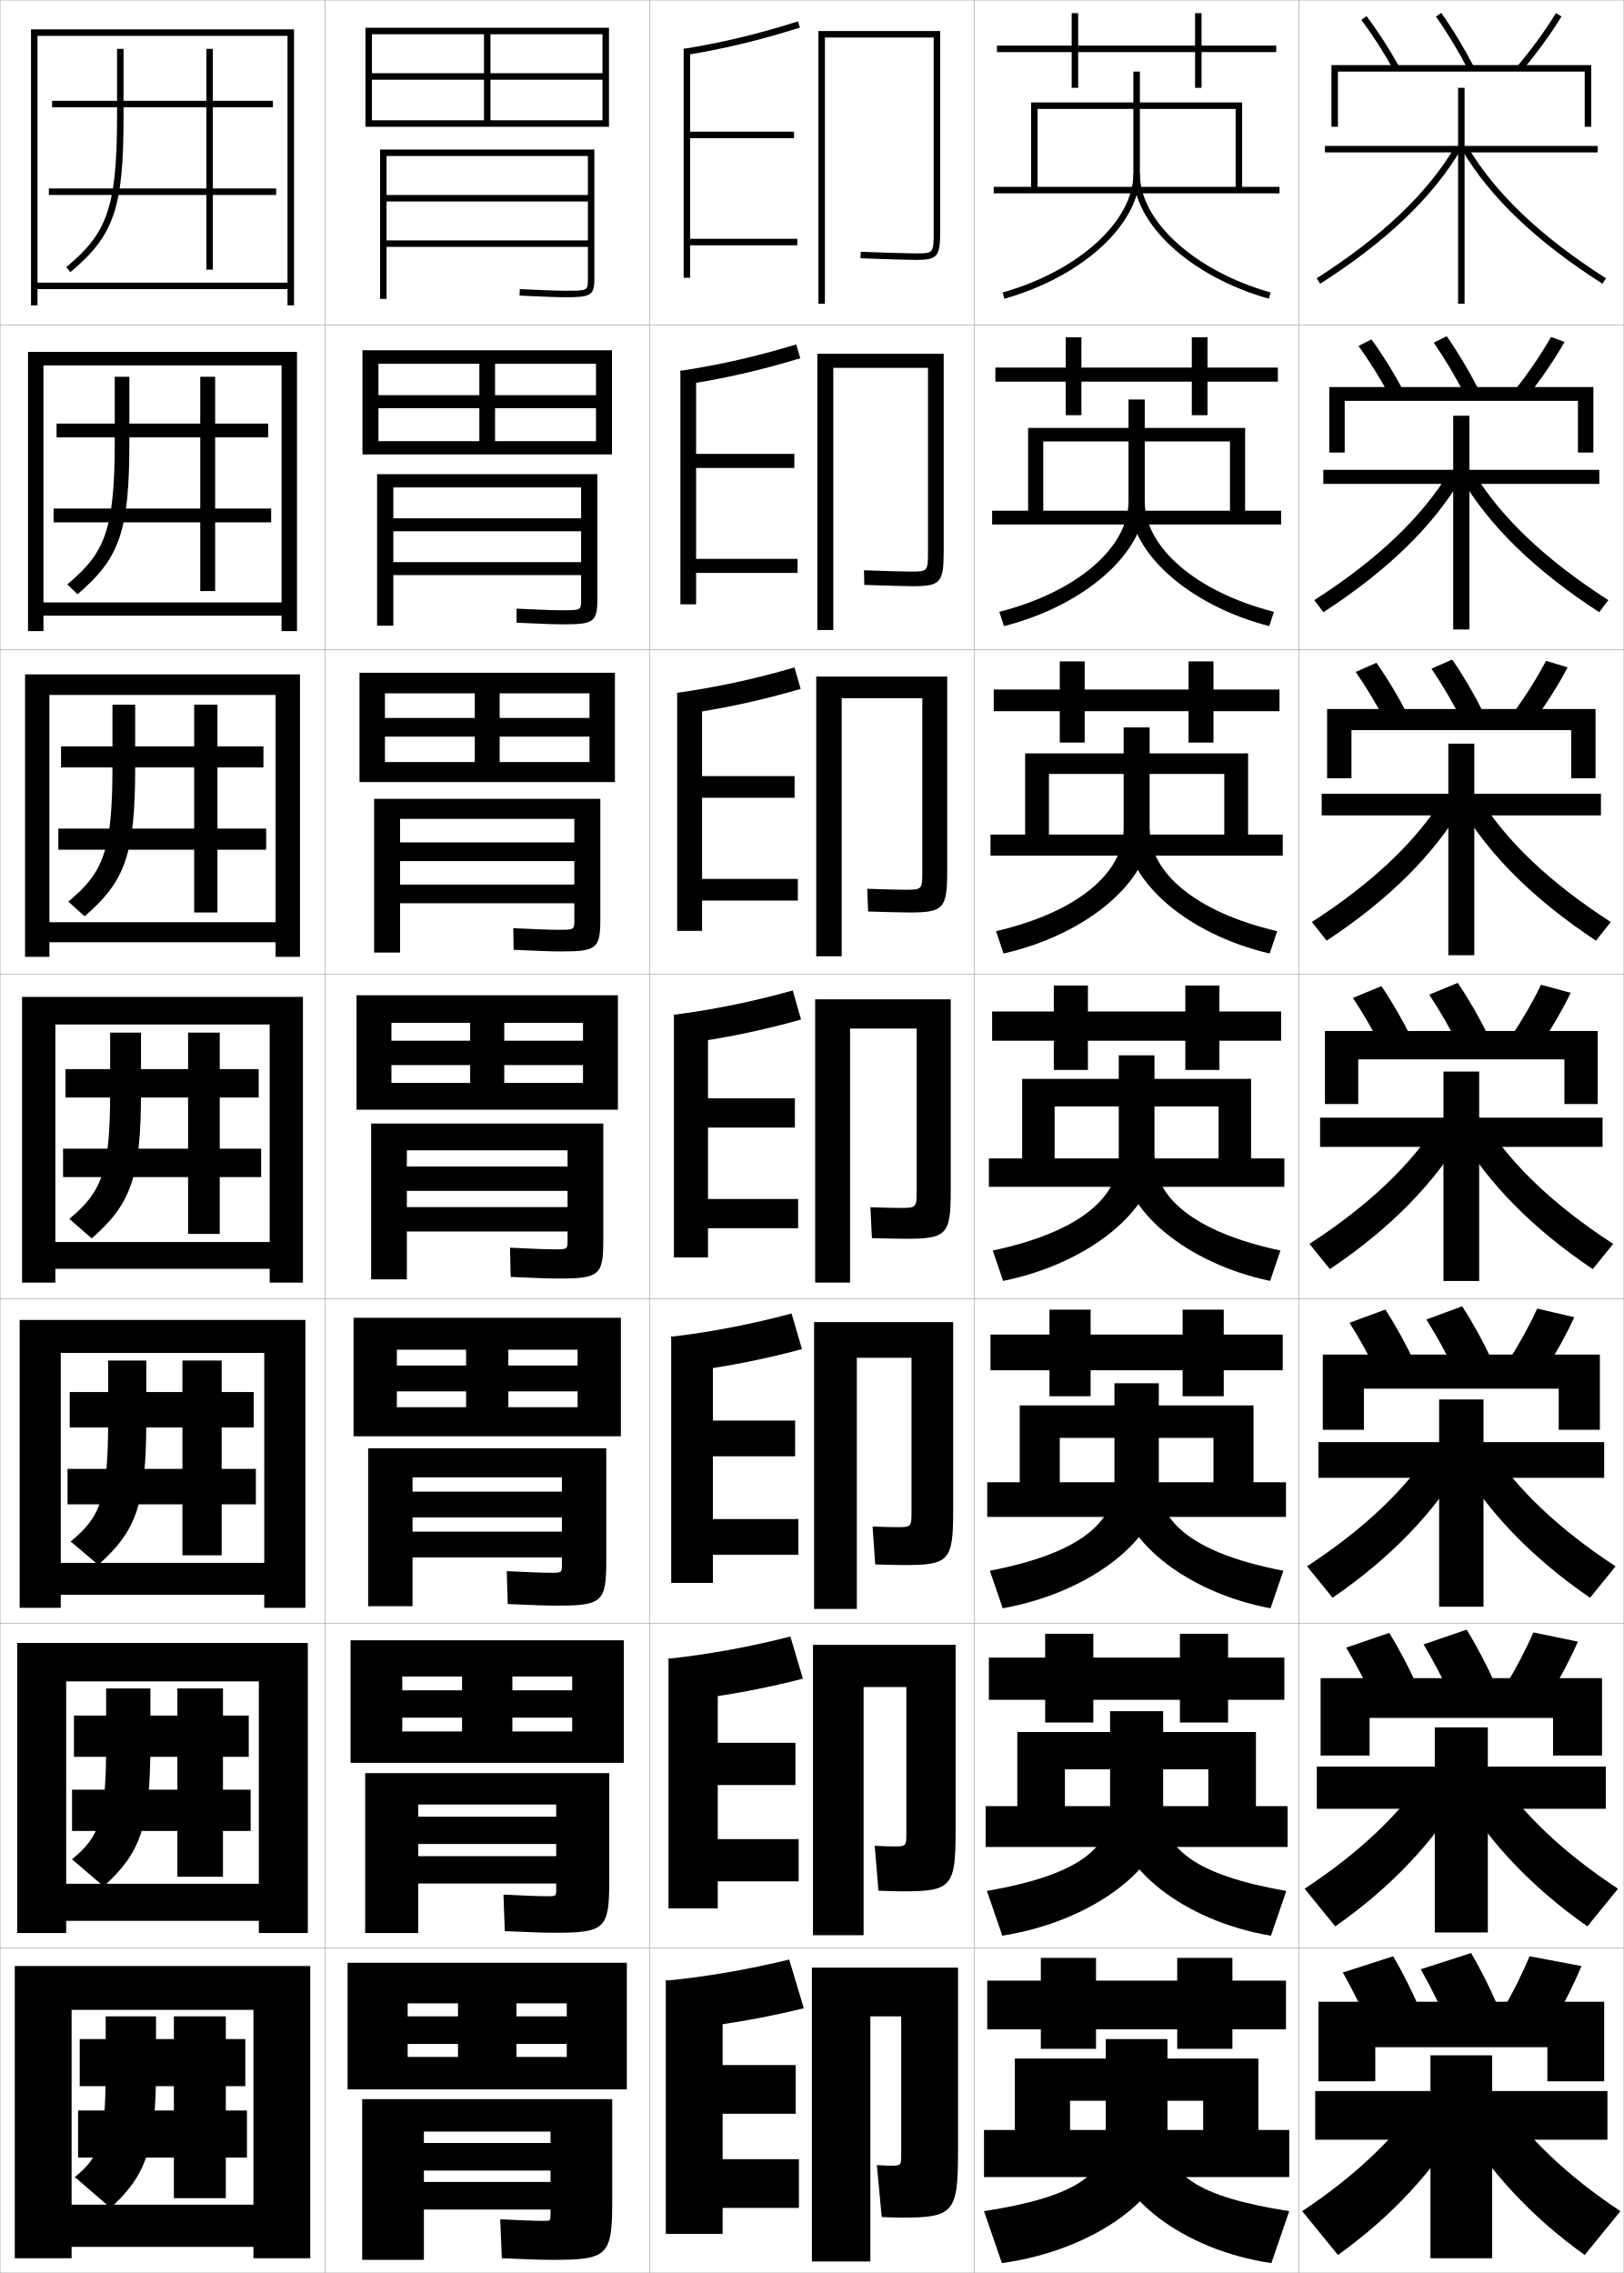
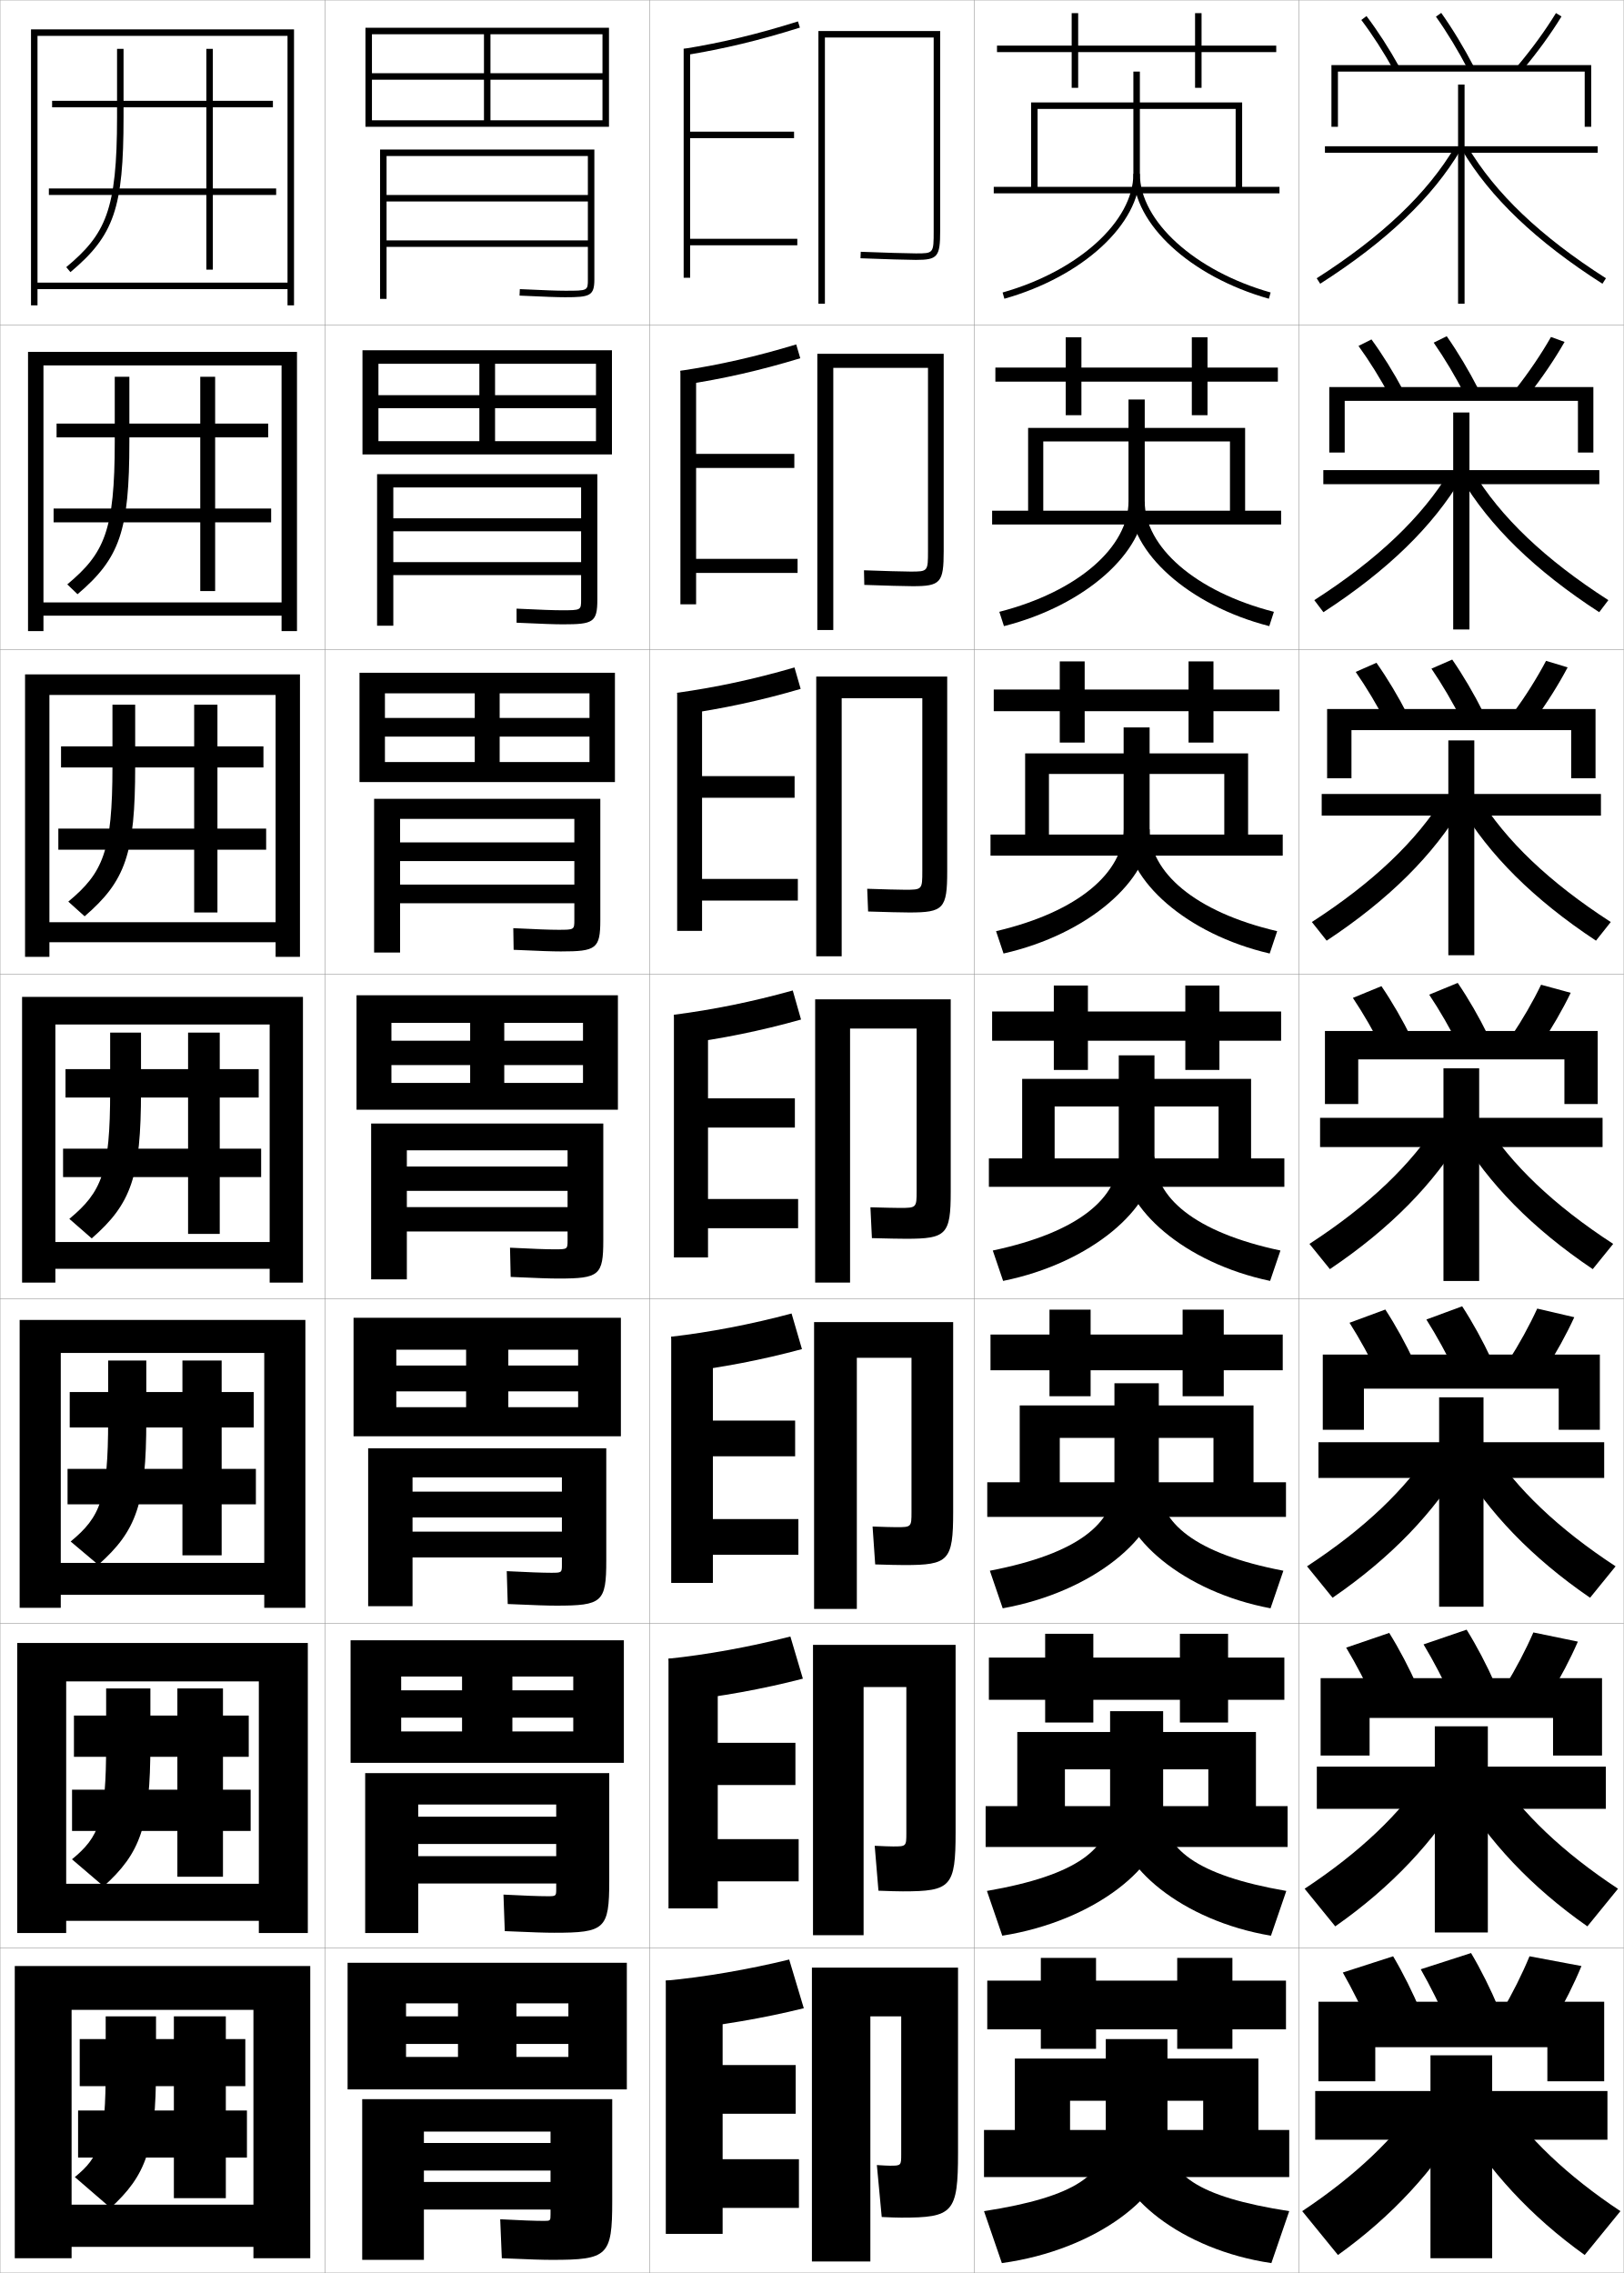
<svg xmlns="http://www.w3.org/2000/svg" width="500.1" height="700.1" viewBox="0 0 500.1 700.1" overflow="visible" enable-background="new 0 0 500.1 700.1" xml:space="preserve">
  <g id="glyphs">
    <g>
      <rect x="0.05" y="0.05" fill="none" stroke="#999999" stroke-width="0.1" width="100" height="100" />
      <rect x="0.05" y="100.05" fill="none" stroke="#999999" stroke-width="0.1" width="100" height="100" />
      <rect x="0.05" y="200.05" fill="none" stroke="#999999" stroke-width="0.1" width="100" height="100" />
      <rect x="0.05" y="300.05" fill="none" stroke="#999999" stroke-width="0.1" width="100" height="100" />
      <rect x="0.05" y="400.05" fill="none" stroke="#999999" stroke-width="0.1" width="100" height="100" />
      <rect x="0.05" y="500.05" fill="none" stroke="#999999" stroke-width="0.1" width="100" height="100" />
      <rect x="0.05" y="600.05" fill="none" stroke="#999999" stroke-width="0.1" width="100" height="100" />
      <rect x="100.05" y="0.05" fill="none" stroke="#999999" stroke-width="0.1" width="100" height="100" />
      <rect x="100.05" y="100.05" fill="none" stroke="#999999" stroke-width="0.1" width="100" height="100" />
      <rect x="100.05" y="200.05" fill="none" stroke="#999999" stroke-width="0.1" width="100" height="100" />
      <rect x="100.05" y="300.05" fill="none" stroke="#999999" stroke-width="0.1" width="100" height="100" />
      <rect x="100.05" y="400.05" fill="none" stroke="#999999" stroke-width="0.1" width="100" height="100" />
      <rect x="100.05" y="500.05" fill="none" stroke="#999999" stroke-width="0.1" width="100" height="100" />
      <rect x="100.05" y="600.05" fill="none" stroke="#999999" stroke-width="0.1" width="100" height="100" />
      <rect x="200.05" y="0.05" fill="none" stroke="#999999" stroke-width="0.1" width="100" height="100" />
      <rect x="200.05" y="100.05" fill="none" stroke="#999999" stroke-width="0.1" width="100" height="100" />
      <rect x="200.05" y="200.05" fill="none" stroke="#999999" stroke-width="0.1" width="100" height="100" />
      <rect x="200.05" y="300.05" fill="none" stroke="#999999" stroke-width="0.1" width="100" height="100" />
      <rect x="200.05" y="400.05" fill="none" stroke="#999999" stroke-width="0.1" width="100" height="100" />
      <rect x="200.05" y="500.05" fill="none" stroke="#999999" stroke-width="0.1" width="100" height="100" />
      <rect x="200.05" y="600.05" fill="none" stroke="#999999" stroke-width="0.1" width="100" height="100" />
      <rect x="300.05" y="0.05" fill="none" stroke="#999999" stroke-width="0.1" width="100" height="100" />
      <rect x="300.05" y="100.05" fill="none" stroke="#999999" stroke-width="0.1" width="100" height="100" />
      <rect x="300.05" y="200.05" fill="none" stroke="#999999" stroke-width="0.1" width="100" height="100" />
      <rect x="300.05" y="300.05" fill="none" stroke="#999999" stroke-width="0.1" width="100" height="100" />
      <rect x="300.05" y="400.05" fill="none" stroke="#999999" stroke-width="0.1" width="100" height="100" />
      <rect x="300.05" y="500.05" fill="none" stroke="#999999" stroke-width="0.1" width="100" height="100" />
      <rect x="300.05" y="600.05" fill="none" stroke="#999999" stroke-width="0.1" width="100" height="100" />
      <rect x="400.05" y="0.05" fill="none" stroke="#999999" stroke-width="0.1" width="100" height="100" />
      <rect x="400.05" y="100.05" fill="none" stroke="#999999" stroke-width="0.1" width="100" height="100" />
      <rect x="400.05" y="200.05" fill="none" stroke="#999999" stroke-width="0.1" width="100" height="100" />
      <rect x="400.05" y="300.05" fill="none" stroke="#999999" stroke-width="0.1" width="100" height="100" />
      <rect x="400.05" y="400.05" fill="none" stroke="#999999" stroke-width="0.1" width="100" height="100" />
      <rect x="400.05" y="500.05" fill="none" stroke="#999999" stroke-width="0.1" width="100" height="100" />
      <rect x="400.05" y="600.05" fill="none" stroke="#999999" stroke-width="0.1" width="100" height="100" />
    </g>
    <g>
      <polygon points="393.05,14.05 370.05,14.05 370.05,4.05 368.05,4.05       368.05,14.05 332.05,14.05 332.05,4.05 330.05,4.05 330.05,14.05       307.05,14.05 307.05,16.05 330.05,16.05 330.05,27.05 332.05,27.05       332.05,16.05 368.05,16.05 368.05,27.05 370.05,27.05 370.05,16.05       393.05,16.05 " />
      <polygon points="306.55,113.216 306.55,117.549 328.216,117.549 328.216,127.883       333.05,127.883 333.05,117.549 367.05,117.549 367.05,127.883 371.883,127.883       371.883,117.549 393.55,117.549 393.55,113.216 371.883,113.216 371.883,103.883       367.05,103.883 367.05,113.216 333.05,113.216 333.05,103.883 328.216,103.883       328.216,113.216 " />
      <polygon points="306.05,212.383 306.05,219.05 326.383,219.05 326.383,228.716       334.05,228.716 334.05,219.05 366.05,219.05 366.05,228.716 373.717,228.716       373.717,219.05 394.05,219.05 394.05,212.383 373.717,212.383 373.717,203.716       366.05,203.716 366.05,212.383 334.05,212.383 334.05,203.716 326.383,203.716       326.383,212.383 " />
      <polygon points="305.55,311.55 305.55,320.55 324.55,320.55 324.55,329.55       335.05,329.55 335.05,320.55 365.05,320.55 365.05,329.55 375.55,329.55       375.55,320.55 394.55,320.55 394.55,311.55 375.55,311.55 375.55,303.55       365.05,303.55 365.05,311.55 335.05,311.55 335.05,303.55 324.55,303.55       324.55,311.55 " />
      <polygon points="305.05,411.05 305.05,422.05 323.216,422.05 323.216,430.05       335.883,430.05 335.883,422.05 364.216,422.05 364.216,430.05 376.883,430.05       376.883,422.05 395.05,422.05 395.05,411.05 376.883,411.05 376.883,403.383       364.216,403.383 364.216,411.05 335.883,411.05 335.883,403.383 323.216,403.383       323.216,411.05 " />
      <polygon points="304.55,510.55 304.55,523.55 321.883,523.55 321.883,530.55       336.717,530.55 336.717,523.55 363.383,523.55 363.383,530.55 378.217,530.55       378.217,523.55 395.55,523.55 395.55,510.55 378.217,510.55 378.217,503.217       363.383,503.217 363.383,510.55 336.717,510.55 336.717,503.217 321.883,503.217       321.883,510.55 " />
      <polygon points="396.05,610.05 379.55,610.05 379.55,603.05 362.55,603.05       362.55,610.05 337.55,610.05 337.55,603.05 320.55,603.05 320.55,610.05       304.05,610.05 304.05,625.05 320.55,625.05 320.55,631.05 337.55,631.05       337.55,625.05 362.55,625.05 362.55,631.05 379.55,631.05 379.55,625.05       396.05,625.05 " />
    </g>
    <g>
      <g>
        <polygon points="306.05,57.55 306.05,59.55 394.05,59.55 394.05,57.55        382.55,57.55 382.55,31.55 317.55,31.55 317.55,57.55 319.55,57.55        319.55,33.55 380.55,33.55 380.55,57.55 " />
        <path d="M349.05,22.05v31.5c0,14.572-16.937,29.939-40.272,36.538l0.545,1.924       c24.179-6.837,41.728-23.013,41.728-38.462v-31.5H349.05z" />
        <path d="M349.05,53.55c0,15.449,17.549,31.625,41.728,38.462l0.544-1.925       c-23.335-6.598-40.271-21.964-40.271-36.537H349.05z" />
      </g>
      <g>
        <polygon points="394.55,161.549 394.55,157.3 383.466,157.3 383.466,131.799        316.633,131.799 316.633,157.3 321.3,157.3 321.3,135.966 378.8,135.966        378.8,157.3 305.55,157.3 305.55,161.549 " />
        <path d="M347.55,123.049v31.417c0,13.879-15.321,27.69-39.781,33.982l1.425,4.403       c25.247-6.415,43.356-22.896,43.356-37.968v-31.833H347.55z" />
        <path d="M390.906,192.851c-24.929-6.409-42.939-22.809-42.939-37.968l4.583-0.417       c0,13.854,15.349,27.697,39.779,33.981L390.906,192.851z" />
      </g>
      <g>
        <polygon points="395.05,263.55 395.05,257.05 384.383,257.05 384.383,232.05        315.717,232.05 315.717,257.05 323.05,257.05 323.05,238.383 377.05,238.383        377.05,257.05 305.05,257.05 305.05,263.55 " />
        <path d="M346.05,224.05v31.333c0,13.186-13.705,25.44-39.289,31.426l2.305,6.882       c26.315-5.992,44.984-22.78,44.984-37.475v-32.167H346.05z" />
        <path d="M391.034,293.691c-25.679-5.981-44.151-22.606-44.151-37.475l7.167-0.833       c0,13.135,13.762,25.455,39.288,31.426L391.034,293.691z" />
      </g>
      <g>
        <polygon points="395.55,365.55 395.55,356.8 385.3,356.8 385.3,332.3        314.8,332.3 314.8,356.8 324.8,356.8 324.8,340.8 375.3,340.8        375.3,356.8 304.55,356.8 304.55,365.55 " />
        <path d="M344.55,325.05v31.25c0,12.492-12.09,23.19-38.798,28.87l3.185,9.36       c27.385-5.569,46.613-22.663,46.613-36.98v-32.5H344.55z" />
        <path d="M391.163,394.53c-26.429-5.553-45.363-22.402-45.363-36.98l9.75-1.25       c0,12.415,12.174,23.212,38.797,28.87L391.163,394.53z" />
      </g>
      <g>
        <polygon points="396.05,467.216 396.05,456.55 386.05,456.55 386.05,432.883        314.05,432.883 314.05,456.55 326.383,456.55 326.383,442.883 373.717,442.883        373.717,456.55 304.05,456.55 304.05,467.216 " />
        <path d="M343.217,426.05v30.833c0,12.151-10.989,21.644-38.365,26.913l3.956,11.574       c28.047-5.064,48.075-22.209,48.075-36.487v-32.833H343.217z" />
        <path d="M391.292,495.37c-26.881-5.062-46.409-21.987-46.409-36.487l12-2       c0,12.122,11.045,21.656,38.364,26.913L391.292,495.37z" />
      </g>
      <g>
        <polygon points="396.55,568.883 396.55,556.3 386.8,556.3 386.8,533.467        313.3,533.467 313.3,556.3 327.967,556.3 327.967,544.967 372.133,544.967        372.133,556.3 303.55,556.3 303.55,568.883 " />
        <path d="M341.883,527.05v30.417c0,11.81-9.888,20.095-37.933,24.956l4.729,13.787       c28.709-4.559,49.538-21.754,49.538-35.993v-33.167H341.883z" />
        <path d="M391.421,596.21c-27.333-4.571-47.454-21.571-47.454-35.993l14.25-2.75       c0,11.828,9.915,20.101,37.932,24.956L391.421,596.21z" />
      </g>
      <g>
        <polygon points="397.05,670.55 397.05,656.05 387.55,656.05 387.55,634.05        312.55,634.05 312.55,656.05 329.55,656.05 329.55,647.05 370.55,647.05        370.55,656.05 303.05,656.05 303.05,670.55 " />
        <path d="M340.55,628.05v30c0,11.469-8.787,18.548-37.5,23l5.5,16       c29.371-4.054,51-21.3,51-35.5v-33.5H340.55z" />
        <path d="M391.55,697.05c-27.785-4.081-48.5-21.156-48.5-35.5l16.5-3.5       c0,11.535,8.786,18.546,37.5,23L391.55,697.05z" />
      </g>
    </g>
    <g>
      <g>
        <path d="M36.05,15.05v21c0,28.779-3.523,36.079-15.643,46.233l1.285,1.533       c13.453-11.272,16.357-19.755,16.357-47.767v-21H36.05z" />
        <polygon points="85.05,58.05 65.55,58.05 65.55,33.05 84.05,33.05        84.05,31.05 65.55,31.05 65.55,15.05 63.55,15.05 63.55,31.05        16.05,31.05 16.05,33.05 63.55,33.05 63.55,58.05 15.05,58.05        15.05,60.05 63.55,60.05 63.55,83.05 65.55,83.05 65.55,60.05        85.05,60.05 " />
      </g>
      <g>
        <path d="M35.341,116.049v20c0,27.475-3.2,34.41-14.619,43.945l3.155,3.027       c13.026-11.06,15.964-19.503,15.964-46.972v-20H35.341z" />
        <polygon points="83.508,156.633 66.258,156.633 66.258,134.716 82.591,134.716        82.591,130.466 66.258,130.466 66.258,116.049 61.674,116.049 61.674,130.466        17.425,130.466 17.425,134.716 61.674,134.716 61.674,156.633 16.508,156.633        16.508,160.883 61.674,160.883 61.674,182.05 66.258,182.05 66.258,160.883        83.508,160.883 " />
      </g>
      <g>
        <path d="M34.633,217.05v19c0,26.17-2.878,32.74-13.595,41.656l5.023,4.521       c12.6-10.849,15.572-19.251,15.572-46.177v-19H34.633z" />
        <polygon points="81.967,255.216 66.967,255.216 66.967,236.383 81.133,236.383        81.133,229.883 66.967,229.883 66.967,217.05 59.8,217.05 59.8,229.883        18.8,229.883 18.8,236.383 59.8,236.383 59.8,255.216 17.966,255.216        17.966,261.716 59.8,261.716 59.8,281.05 66.967,281.05 66.967,261.716        81.967,261.716 " />
      </g>
      <g>
        <path d="M33.925,318.05v18c0,24.865-2.556,31.07-12.571,39.367l6.893,6.016       c12.173-10.637,15.179-18.999,15.179-45.383v-18H33.925z" />
        <polygon points="80.425,353.8 67.675,353.8 67.675,338.05 79.675,338.05        79.675,329.3 67.675,329.3 67.675,318.05 57.925,318.05 57.925,329.3        20.175,329.3 20.175,338.05 57.925,338.05 57.925,353.8 19.425,353.8        19.425,362.55 57.925,362.55 57.925,380.05 67.675,380.05 67.675,362.55        80.425,362.55 " />
      </g>
    </g>
    <g>
      <g>
        <path d="M33.306,419.05v18.334c0,24.117-2.344,29.825-11.547,37.41l8.512,7.178       c11.746-10.425,14.786-18.748,14.786-44.588v-18.334H33.306z" />
        <polygon points="78.806,452.425 68.264,452.425 68.264,439.675 78.139,439.675        78.139,428.759 68.264,428.759 68.264,419.05 56.181,419.05 56.181,428.759        21.473,428.759 21.473,439.675 56.181,439.675 56.181,452.425 20.806,452.425        20.806,463.341 56.181,463.341 56.181,479.05 68.264,479.05 68.264,463.341        78.806,463.341 " />
      </g>
      <g>
        <path d="M32.689,520.05v17.167c0,23.37-2.132,28.581-10.523,35.455l9.756,8.339       c11.319-10.213,14.393-18.496,14.393-43.794v-17.167H32.689z" />
        <polygon points="77.189,551.237 68.669,551.237 68.669,541.112 76.606,541.112        76.606,528.404 68.669,528.404 68.669,520.05 54.627,520.05 54.627,528.404        22.773,528.404 22.773,541.112 54.627,541.112 54.627,551.237 22.189,551.237        22.189,563.945 54.627,563.945 54.627,578.05 68.669,578.05 68.669,563.945        77.189,563.945 " />
      </g>
      <g>
        <path d="M32.55,621.05v16c0,22.622-1.92,27.337-9.5,33.5l11,9.5       c10.893-10.001,14-18.244,14-43v-16H32.55z" />
        <polygon points="76.05,650.05 69.55,650.05 69.55,642.55 75.55,642.55        75.55,628.05 69.55,628.05 69.55,621.05 53.55,621.05 53.55,628.05        24.55,628.05 24.55,642.55 53.55,642.55 53.55,650.05 24.05,650.05        24.05,664.55 53.55,664.55 53.55,677.05 69.55,677.05 69.55,664.55        76.05,664.55 " />
      </g>
    </g>
    <g>
      <polygon points="88.55,87.05 11.55,87.05 11.55,89.05 88.55,89.05       88.55,94.05 90.55,94.05 90.55,9.05 9.55,9.05 9.55,94.05       11.55,94.05 11.55,11.05 88.55,11.05 " />
      <polygon points="86.716,185.55 13.383,185.55 13.383,189.633 86.716,189.633       86.716,194.383 91.466,194.383 91.466,108.383 8.633,108.383 8.633,194.383       13.383,194.383 13.383,112.55 86.716,112.55 " />
      <polygon points="84.883,284.05 15.217,284.05 15.217,290.216 84.883,290.216       84.883,294.716 92.383,294.716 92.383,207.716 7.716,207.716 7.716,294.716       15.217,294.716 15.217,214.05 84.883,214.05 " />
      <polygon points="83.05,382.55 17.05,382.55 17.05,390.8 83.05,390.8       83.05,395.05 93.3,395.05 93.3,307.05 6.8,307.05 6.8,395.05       17.05,395.05 17.05,315.55 83.05,315.55 " />
      <polygon points="81.383,481.383 18.716,481.383 18.716,491.216 81.383,491.216       81.383,495.217 94.05,495.217 94.05,406.55 6.049,406.55 6.049,495.217       18.716,495.217 18.716,416.717 81.383,416.717 " />
      <polygon points="79.716,580.217 20.383,580.217 20.383,591.633 79.716,591.633       79.716,595.383 94.8,595.383 94.8,506.05 5.3,506.05 5.3,595.383       20.383,595.383 20.383,517.883 79.716,517.883 " />
      <polygon points="78.05,679.05 22.05,679.05 22.05,692.05 78.05,692.05       78.05,695.55 95.55,695.55 95.55,605.55 4.55,605.55 4.55,695.55       22.05,695.55 22.05,619.05 78.05,619.05 " />
    </g>
    <g>
      <polygon points="114.55,10.55 185.55,10.55 185.55,22.55 114.55,22.55       114.55,24.55 185.55,24.55 185.55,37.05 151.05,37.05 151.05,10.55       149.05,10.55 149.05,37.05 114.55,37.05 114.55,39.05 187.55,39.05       187.55,8.55 112.55,8.55 112.55,39.05 114.55,39.05 " />
      <path d="M181.05,60.05h-62v2h62v12h-62v2h62v9.96c0,3.54,0,3.54-7,3.54      c-2.363,0-6.275-0.14-13.953-0.499l-0.094,1.998      c7.711,0.36,11.649,0.501,14.047,0.501c7.64,0,9-0.41,9-5.54V46.05h-66v46h2v-44      h62V60.05z" />
    </g>
    <g>
      <g>
        <polygon points="116.549,112.049 183.55,112.049 183.55,121.716 116.549,121.716        116.549,125.716 183.55,125.716 183.55,135.883 152.466,135.883 152.466,112.049        147.633,112.049 147.633,135.883 116.549,135.883 116.549,139.966 188.466,139.966        188.466,107.883 111.633,107.883 111.633,139.966 116.549,139.966 " />
        <path d="M178.966,159.633h-57.833v4h57.833v9.5h-57.833v4h57.833v7.55       c0,3.276-0.009,3.283-6,3.283c-2.419,0-6.456-0.145-13.877-0.5       l0.005,4.332c7.926,0.366,11.82,0.501,14.289,0.501       c9.273,0,10.583-0.607,10.583-7.617v-38.634h-67.833v46.667h5v-42.583h57.833       V159.633z" />
      </g>
      <g>
        <polygon points="118.55,213.55 181.55,213.55 181.55,221.133 118.55,221.133        118.55,226.883 181.55,226.883 181.55,234.716 153.883,234.716 153.883,213.55        146.216,213.55 146.216,234.716 118.55,234.716 118.55,240.883 189.383,240.883        189.383,207.216 110.716,207.216 110.716,240.883 118.55,240.883 " />
        <path d="M176.883,259.466h-53.667v5.75h53.667v7.25h-53.667v5.75h53.667v5.14       c0,3.014-0.018,3.026-5,3.026c-2.477,0-6.637-0.149-13.802-0.5l0.104,6.666       c8.14,0.372,11.991,0.5,14.531,0.5c10.906,0,12.167-0.804,12.167-9.693       v-37.307h-69.667v47.333h8v-41.167h53.667V259.466z" />
      </g>
      <g>
        <polygon points="120.55,315.05 179.55,315.05 179.55,320.55 120.55,320.55        120.55,328.05 179.55,328.05 179.55,333.55 155.3,333.55 155.3,315.05        144.8,315.05 144.8,333.55 120.55,333.55 120.55,341.8 190.3,341.8        190.3,306.55 109.8,306.55 109.8,341.8 120.55,341.8 " />
        <path d="M114.3,346.05v48h11v-39.75h49.5v5h-49.5v7.5h49.5v5h-49.5v7.5h49.5v2.73       c0,2.75-0.026,2.77-4,2.77c-2.533,0-6.818-0.154-13.727-0.5l0.203,9       c8.354,0.377,12.162,0.5,14.773,0.5c12.539,0,13.75-1.001,13.75-11.77v-35.98H114.3z" />
      </g>
      <g>
-         <polygon points="122.217,415.716 177.883,415.716 177.883,420.591 122.217,420.591        122.217,428.55 177.883,428.55 177.883,433.425 156.55,433.425 156.55,415.716        143.55,415.716 143.55,433.425 122.217,433.425 122.217,442.384 191.217,442.384        191.217,405.884 108.883,405.884 108.883,442.384 122.217,442.384 " />
+         <polygon points="122.05,415.716 178.05,415.716 178.05,420.591 122.05,420.591        122.05,428.55 178.05,428.55 178.05,433.425 156.55,433.425 156.55,415.716        143.55,415.716 143.55,433.425 122.05,433.425 122.05,442.384 191.217,442.384        191.217,405.884 108.883,405.884 108.883,442.384 122.05,442.384 " />
        <path d="M113.383,446.091v48.625h13.667v-39.666h46v4.375h-46v7.959h46v4.375h-46v7.957h46v2.195       c0,2.488-0.034,2.514-3.333,2.514c-2.59,0-6.999-0.159-13.651-0.5l0.302,10.125       c8.569,0.383,12.334,0.5,15.016,0.5c14.059,0,15.333-1.071,15.333-13.846v-34.613       H113.383z" />
      </g>
      <g>
-         <polygon points="123.883,516.383 176.217,516.383 176.217,520.633 123.883,520.633        123.883,529.05 176.217,529.05 176.217,533.3 157.8,533.3 157.8,516.383        142.3,516.383 142.3,533.3 123.883,533.3 123.883,542.967 192.133,542.967        192.133,505.217 107.967,505.217 107.967,542.967 123.883,542.967 " />
+         <polygon points="123.55,516.383 176.55,516.383 176.55,520.633 123.55,520.633        123.55,529.05 176.55,529.05 176.55,533.3 157.8,533.3 157.8,516.383        142.3,516.383 142.3,533.3 123.55,533.3 123.55,542.967 192.133,542.967        192.133,505.217 107.967,505.217 107.967,542.967 123.55,542.967 " />
        <path d="M112.467,546.133v49.25h16.333v-39.583h42.5v3.75h-42.5v8.417h42.5v3.75h-42.5v8.416h42.5       v1.66c0,2.225-0.042,2.257-2.667,2.257c-2.646,0-7.18-0.164-13.576-0.5       l0.401,11.25c8.784,0.39,12.505,0.5,15.258,0.5c15.579,0,16.917-1.142,16.917-15.923       v-33.244H112.467z" />
      </g>
    </g>
    <g>
-       <polygon points="125.55,633.55 125.55,643.55 193.05,643.55 193.05,604.55       107.05,604.55 107.05,643.55 125.55,643.55 125.55,617.05 174.55,617.05       174.55,621.05 125.55,621.05 125.55,629.55 174.55,629.55 174.55,633.55       159.05,633.55 159.05,617.05 141.05,617.05 141.05,633.55 " />
+       <polygon points="125.05,633.55 125.05,643.55 193.05,643.55 193.05,604.55       107.05,604.55 107.05,643.55 125.05,643.55 125.05,617.05 175.05,617.05       175.05,621.05 125.05,621.05 125.05,629.55 175.05,629.55 175.05,633.55       159.05,633.55 159.05,617.05 141.05,617.05 141.05,633.55 " />
      <path d="M169.55,682.05c0,1.961-0.05,2-2,2c-2.702,0-7.36-0.169-13.5-0.5l0.5,12      c8.998,0.396,12.676,0.5,15.5,0.5c17.1,0,18.5-1.212,18.5-18v-31.5h-77v49.5h19v-39.5h39v3.5h-39v8.5h39      v3.5h-39v8.5h39V682.05z" />
    </g>
    <g>
      <path d="M287.55,71.05c0,7,0,7-5.5,7c-1.899,0-10.252-0.224-16.959-0.499l-0.082,1.998      c6.729,0.276,15.126,0.501,17.041,0.501c6.729,0,7.5-0.925,7.5-9v-61.5h-37.5v84h2v-82h33.5      V71.05z" />
      <path d="M280.383,176.05c-1.608,0-8.618-0.176-14.299-0.399l0.098,4.499      c5.885,0.225,13.044,0.401,14.868,0.401c8.621,0,9.583-1.035,9.583-10.833v-60.75      h-38.917v85.083h4.917v-80.75h29.167v56.334      C285.8,176.035,285.781,176.05,280.383,176.05z" />
      <path d="M278.717,274.05c-1.317,0-6.984-0.129-11.639-0.3l0.277,7      c5.038,0.174,10.962,0.3,12.694,0.3c10.515,0,11.667-1.146,11.667-12.667v-60      h-40.334v86.167h7.834v-79.5h24.833v53.167      C284.05,274.021,284.014,274.05,278.717,274.05z" />
      <path d="M277.05,372.05c-1.026,0-5.351-0.082-8.979-0.2l0.457,9.5      c4.193,0.123,8.88,0.2,10.521,0.2c12.408,0,13.75-1.256,13.75-14.5v-59.25h-41.75v87.25      h10.75v-78.25h20.5v50C282.3,372.006,282.245,372.05,277.05,372.05z" />
      <path d="M278.55,482.05c13.603,0,15-1.322,15-16.334v-58.5h-42.833v88.334h13.167      v-77.334h16.834v47.5c0,4.624-0.051,4.667-4.667,4.667      c-0.837,0-4.308-0.077-7.319-0.2l0.805,11.667      C273.244,481.977,277.025,482.05,278.55,482.05z" />
      <path d="M278.05,582.55c14.798,0,16.25-1.388,16.25-18.167v-57.75h-43.917v89.417h15.583      v-76.417h13.166v45c0,4.041-0.046,4.084-4.083,4.084      c-0.646,0-3.265-0.072-5.659-0.2l1.152,13.833      C273.767,582.48,276.644,582.55,278.05,582.55z" />
      <path d="M277.55,683.05c15.992,0,17.5-1.453,17.5-20v-57h-45v90.5h18v-75.5h9.5v42.5      c0,3.458-0.042,3.5-3.5,3.5c-0.456,0-2.222-0.067-4-0.2l1.5,16      C274.289,682.984,276.262,683.05,277.55,683.05z" />
    </g>
    <g>
      <g>
        <path d="M210.55,15.05l0.323,1.973c12.267-2.01,22.876-4.558,35.477-8.519       L245.75,6.596C233.245,10.526,222.717,13.055,210.55,15.05z" />
        <polygon points="212.55,73.55 212.55,42.55 244.55,42.55 244.55,40.55        212.55,40.55 212.55,15.05 210.55,15.05 210.55,85.55 212.55,85.55        212.55,75.55 245.55,75.55 245.55,73.55 " />
      </g>
      <g>
        <path d="M209.549,114.216l1.02,4.31c12.183-1.854,23.332-4.368,35.897-8.182       l-1.25-4.257C232.716,109.873,221.636,112.377,209.549,114.216z" />
        <polygon points="214.383,144.133 244.633,144.133 244.633,139.799 214.383,139.799        214.383,114.216 209.549,114.216 209.549,186.133 214.383,186.133 214.383,176.466        245.633,176.466 245.633,172.133 214.383,172.133 " />
      </g>
      <g>
        <path d="M208.55,213.383l1.715,6.648c12.099-1.699,23.788-4.179,36.318-7.846       l-1.9-6.605C232.188,209.219,220.556,211.701,208.55,213.383z" />
        <polygon points="216.217,245.717 244.716,245.717 244.716,239.05 216.217,239.05        216.217,213.383 208.55,213.383 208.55,286.716 216.217,286.716 216.217,277.383        245.717,277.383 245.717,270.716 216.217,270.716 " />
      </g>
      <g>
        <path d="M207.55,312.55l2.412,8.986c12.015-1.543,24.244-3.99,36.738-7.51       l-2.55-8.953C231.66,308.565,219.475,311.024,207.55,312.55z" />
        <polygon points="218.05,347.3 244.8,347.3 244.8,338.3 218.05,338.3        218.05,312.55 207.55,312.55 207.55,387.3 218.05,387.3 218.05,378.3        245.8,378.3 245.8,369.3 218.05,369.3 " />
      </g>
      <g>
        <path d="M206.716,411.717l3.108,10.99c11.931-1.388,24.699-3.801,37.159-7.173       l-3.2-10.969C231.299,407.911,218.56,410.348,206.716,411.717z" />
        <polygon points="219.549,448.55 244.883,448.55 244.883,437.55 219.549,437.55        219.549,411.717 206.716,411.717 206.716,487.55 219.549,487.55 219.549,478.883        245.883,478.883 245.883,467.883 219.549,467.883 " />
      </g>
      <g>
        <path d="M205.883,510.883l3.804,12.996c11.848-1.232,25.155-3.612,37.58-6.837       l-3.85-12.984C230.938,507.258,217.646,509.671,205.883,510.883z" />
        <polygon points="221.05,549.8 244.967,549.8 244.967,536.8 221.05,536.8        221.05,510.883 205.883,510.883 205.883,587.8 221.05,587.8 221.05,579.467        245.966,579.467 245.966,566.467 221.05,566.467 " />
      </g>
      <g>
        <path d="M205.05,610.05l4.5,15c11.764-1.077,25.611-3.423,38-6.5l-4.5-15       C230.576,606.604,216.732,608.994,205.05,610.05z" />
        <polygon points="222.55,651.05 245.05,651.05 245.05,636.05 222.55,636.05        222.55,610.05 205.05,610.05 205.05,688.05 222.55,688.05 222.55,680.05        246.05,680.05 246.05,665.05 222.55,665.05 " />
      </g>
    </g>
    <g>
      <g>
-         <polygon points="492.05,44.943 451.05,44.943 451.05,27.05 449.05,27.05        449.05,44.943 408.05,44.943 408.05,46.943 449.05,46.943 449.05,93.55        451.05,93.55 451.05,46.943 492.05,46.943 " />
+         <polygon points="492.05,45.05 451.05,45.05 451.05,26.05 449.05,26.05        449.05,45.05 408.05,45.05 408.05,47.05 449.05,47.05 449.05,93.55        451.05,93.55 451.05,47.05 492.05,47.05 " />
        <path d="M405.511,85.707l1.078,1.686c20.439-13.067,34.61-26.587,43.322-41.334       l-1.723-1.018C439.641,59.512,425.681,72.813,405.511,85.707z" />
        <path d="M450.188,46.059c8.712,14.747,22.883,28.267,43.322,41.334l1.078-1.686       c-20.17-12.894-34.13-26.195-42.678-40.666L450.188,46.059z" />
      </g>
      <g>
-         <polygon points="447.55,128.049 447.55,144.711 407.55,144.711 407.55,149.044        447.55,149.044 447.55,193.883 452.55,193.883 452.55,149.044 492.55,149.044        492.55,144.711 452.55,144.711 452.55,128.049 " />
+         <polygon points="447.55,127.05 447.55,144.799 407.55,144.799 407.55,149.133        447.55,149.133 447.55,193.883 452.55,193.883 452.55,149.133 492.55,149.133        492.55,144.799 452.55,144.799 452.55,127.05 " />
        <path d="M404.768,184.847l2.816,3.714c19.801-12.868,33.799-26.519,42.602-41.446       l-3.688-1.99C437.964,159.258,424.319,172.278,404.768,184.847z" />
        <path d="M449.914,147.116c8.803,14.927,22.8,28.578,42.602,41.446l2.816-3.714       c-19.553-12.569-33.197-25.589-41.731-39.722L449.914,147.116z" />
      </g>
      <g>
-         <polygon points="446.05,229.05 446.05,244.479 407.05,244.479 407.05,251.146        446.05,251.146 446.05,294.216 454.05,294.216 454.05,251.146 493.05,251.146        493.05,244.479 454.05,244.479 454.05,229.05 " />
+         <polygon points="446.05,228.05 446.05,244.55 407.05,244.55 407.05,251.216        446.05,251.216 446.05,294.216 454.05,294.216 454.05,251.216 493.05,251.216        493.05,244.55 454.05,244.55 454.05,228.05 " />
        <path d="M404.023,283.988l4.555,5.743c19.164-12.667,32.988-26.45,41.882-41.557       l-5.651-2.963C436.288,259.004,422.959,271.742,404.023,283.988z" />
        <path d="M449.64,248.174c8.894,15.107,22.718,28.889,41.882,41.557l4.555-5.743       c-18.936-12.246-32.265-24.983-40.785-38.777L449.64,248.174z" />
      </g>
      <g>
-         <polygon points="444.55,330.05 444.55,344.247 406.55,344.247 406.55,353.247        444.55,353.247 444.55,394.55 455.55,394.55 455.55,353.247 493.55,353.247        493.55,344.247 455.55,344.247 455.55,330.05 " />
+         <polygon points="444.55,329.05 444.55,344.3 406.55,344.3 406.55,353.3        444.55,353.3 444.55,394.55 455.55,394.55 455.55,353.3 493.55,353.3        493.55,344.3 455.55,344.3 455.55,329.05 " />
        <path d="M403.28,383.128l6.293,7.771c18.526-12.468,32.177-26.381,41.161-41.668       l-7.615-3.936C434.612,358.751,421.599,371.206,403.28,383.128z" />
        <path d="M449.365,349.231c8.984,15.287,22.635,29.2,41.161,41.668l6.293-7.771       c-18.318-11.922-31.332-24.377-39.839-37.832L449.365,349.231z" />
      </g>
      <g>
-         <polygon points="443.216,431.05 443.216,444.181 406.05,444.181 406.05,455.181        443.216,455.181 443.216,494.883 456.883,494.883 456.883,455.181 494.05,455.181        494.05,444.181 456.883,444.181 456.883,431.05 " />
+         <polygon points="443.216,430.383 443.216,444.216 406.05,444.216 406.05,455.216        443.216,455.216 443.216,494.883 456.883,494.883 456.883,455.216 494.05,455.216        494.05,444.216 456.883,444.216 456.883,430.383 " />
        <path d="M402.536,482.435l7.862,9.682c17.889-12.268,31.365-26.312,40.44-41.779       l-9.409-4.79C432.936,458.664,420.237,470.837,402.536,482.435z" />
        <path d="M449.26,450.337c9.075,15.467,22.553,29.512,40.44,41.779l7.862-9.682       c-17.701-11.598-30.398-23.771-38.893-36.888L449.26,450.337z" />
      </g>
      <g>
-         <polygon points="441.883,532.05 441.883,544.115 405.55,544.115 405.55,557.115        441.883,557.115 441.883,595.217 458.217,595.217 458.217,557.115 494.55,557.115        494.55,544.115 458.217,544.115 458.217,532.05 " />
+         <polygon points="441.883,531.717 441.883,544.133 405.55,544.133 405.55,557.133        441.883,557.133 441.883,595.217 458.217,595.217 458.217,557.133 494.55,557.133        494.55,544.133 458.217,544.133 458.217,531.717 " />
        <path d="M401.793,581.742l9.432,11.591c17.251-12.067,30.554-26.243,39.72-41.89       l-11.205-5.645C431.26,558.577,418.877,570.469,401.793,581.742z" />
        <path d="M449.155,551.443c9.166,15.646,22.469,29.822,39.72,41.89l9.432-11.591       c-17.084-11.273-29.467-23.165-37.946-35.943L449.155,551.443z" />
      </g>
      <g>
        <polygon points="440.55,633.05 440.55,644.05 405.05,644.05 405.05,659.05        440.55,659.05 440.55,695.55 459.55,695.55 459.55,659.05 495.05,659.05        495.05,644.05 459.55,644.05 459.55,633.05 " />
        <path d="M438.05,646.05c-8.467,12.44-20.533,24.05-37,35l11,13.5       c16.613-11.867,29.743-26.175,39-42L438.05,646.05z" />
        <path d="M449.05,652.55c9.257,15.825,22.387,30.133,39,42l11-13.5       c-16.467-10.95-28.533-22.56-37-35L449.05,652.55z" />
      </g>
    </g>
    <g>
+       <g>
+         <path d="M419.252,6.152c3.435,4.548,6.866,9.867,9.923,15.382l1.75-0.969       c-3.102-5.596-6.586-10.997-10.077-15.618L419.252,6.152z" />
+         <path d="M442.234,5.128c3.431,4.837,6.864,10.502,9.929,16.384l1.773-0.924       c-3.105-5.961-6.588-11.707-10.071-16.617L442.234,5.128z" />
+         <path d="M467.285,20.405l1.529,1.289c4.569-5.426,8.749-11.174,12.088-16.622       l-1.705-1.045C475.91,9.392,471.791,15.056,467.285,20.405z" />
+         <polygon points="488.05,39.05 490.05,39.05 490.05,20.05 410.05,20.05        410.05,39.05 412.05,39.05 412.05,22.05 488.05,22.05 " />
+       </g>
+       <g>
+         <path d="M428.071,122.122c-2.967-5.528-6.316-10.919-9.686-15.568l3.994-2.008       c3.431,4.701,6.827,10.163,9.814,15.765L428.071,122.122z" />
+         <path d="M451.23,121.773c-2.973-5.773-6.322-11.395-9.689-16.236l4.017-1.977       c3.426,4.895,6.82,10.586,9.812,16.432L451.23,121.773z" />
+         <path d="M477.669,103.787l4.178,1.526c-3.068,5.375-6.93,11.066-11.155,16.435       l-4.033-1.729C470.831,114.712,474.644,109.091,477.669,103.787z" />
+         <polygon points="485.966,139.383 490.717,139.383 490.717,119.216 409.383,119.216        409.383,139.383 414.133,139.383 414.133,123.466 485.966,123.466 " />
+       </g>
+       <g>
+         <path d="M426.969,222.71c-2.878-5.542-6.145-11.004-9.448-15.754l6.392-2.812       c3.371,4.782,6.678,10.303,9.553,15.913L426.969,222.71z" />
+         <path d="M450.298,222.036c-2.88-5.664-6.147-11.242-9.449-16.088l6.402-2.796       c3.368,4.878,6.675,10.514,9.551,16.245L450.298,222.036z" />
+         <path d="M476.142,203.546l6.649,2.008c-2.798,5.302-6.341,10.936-10.223,16.248       l-6.537-2.17C469.872,214.37,473.377,208.792,476.142,203.546z" />
+         <polygon points="483.883,239.716 491.383,239.716 491.383,218.383 408.717,218.383        408.717,239.716 416.217,239.716 416.217,224.883 483.883,224.883 " />
+       </g>
+       <g>
+         <path d="M425.865,323.298c-2.788-5.555-5.972-11.089-9.21-15.94l8.789-3.615       c3.311,4.862,6.529,10.443,9.29,16.06L425.865,323.298z" />
+         <path d="M449.365,322.298c-2.788-5.555-5.972-11.089-9.21-15.94l8.789-3.615       c3.311,4.862,6.529,10.443,9.29,16.06L449.365,322.298z" />
+         <path d="M474.614,303.306l9.121,2.489c-2.527,5.229-5.752,10.806-9.29,16.061       l-9.041-2.61C468.913,314.027,472.11,308.491,474.614,303.306z" />
+         <polygon points="481.8,326.3 481.8,340.05 492.05,340.05 492.05,317.55        408.05,317.55 408.05,340.05 418.3,340.05 418.3,326.3 " />
+       </g>
+       <g>
+         <path d="M435.673,419.718l-11.08,3.997c-2.722-5.657-5.824-11.321-8.973-16.294       l11.026-4.076C429.873,408.306,433.002,414.004,435.673,419.718z" />
+         <path d="M459.339,418.718l-11.079,3.997c-2.723-5.657-5.824-11.321-8.974-16.294       l11.026-4.076C453.539,407.307,456.669,413.005,459.339,418.718z" />
+         <path d="M473.426,403.054l11.414,2.659c-2.442,5.321-5.58,11.014-9.026,16.374       l-11.361-2.74C467.879,414.012,470.999,408.346,473.426,403.054z" />
+         <polygon points="480.05,427.716 480.05,440.383 492.716,440.383 492.716,417.216        407.383,417.216 407.383,440.383 420.05,440.383 420.05,427.716 " />
+       </g>
+       <g>
+         <path d="M436.611,519.634l-13.29,4.499c-2.657-5.761-5.677-11.555-8.736-16.647       l13.263-4.538C430.991,508.008,434.031,513.823,436.611,519.634z" />
+         <path d="M460.444,518.634l-13.289,4.499c-2.657-5.761-5.678-11.555-8.737-16.647       l13.264-4.538C454.824,507.008,457.865,512.823,460.444,518.634z" />
+         <path d="M472.238,502.802l13.707,2.83c-2.357,5.412-5.409,11.222-8.764,16.687       l-13.681-2.87C466.846,513.996,469.889,508.2,472.238,502.802z" />
+         <polygon points="478.3,529.133 478.3,540.717 493.383,540.717 493.383,516.883        406.717,516.883 406.717,540.717 421.8,540.717 421.8,529.133 " />
+       </g>
      <g>
        <path d="M437.55,619.55c-2.489-5.907-5.44-11.84-8.5-17l-15.5,5       c2.97,5.213,5.908,11.137,8.5,17L437.55,619.55z" />
        <path d="M461.55,618.55c-2.489-5.907-5.44-11.84-8.5-17l-15.5,5       c2.97,5.213,5.908,11.137,8.5,17L461.55,618.55z" />
        <path d="M471.05,602.55c-2.272,5.505-5.237,11.431-8.5,17l16,3       c3.263-5.569,6.228-11.495,8.5-17L471.05,602.55z" />
        <polygon points="476.55,630.55 476.55,641.05 494.05,641.05 494.05,616.55        406.05,616.55 406.05,641.05 423.55,641.05 423.55,630.55 " />
      </g>
-       <g>
-         <path d="M423.321,524.133c-2.657-5.761-5.678-11.555-8.736-16.647l13.263-4.538       c3.144,5.061,6.184,10.876,8.764,16.687L423.321,524.133z" />
-         <path d="M447.154,523.132c-2.657-5.76-5.677-11.554-8.736-16.646l13.263-4.538       c3.144,5.061,6.184,10.876,8.764,16.687L447.154,523.132z" />
-         <path d="M472.237,502.802l13.708,2.829c-2.358,5.413-5.409,11.223-8.764,16.688       l-13.681-2.87C466.846,513.996,469.889,508.2,472.237,502.802z" />
-         <polygon points="478.3,529.133 478.3,540.717 493.383,540.717 493.383,516.883        406.717,516.883 406.717,540.717 421.8,540.717 421.8,529.133 " />
-       </g>
-       <g>
-         <path d="M424.594,423.715c-2.723-5.657-5.825-11.321-8.974-16.293l11.026-4.077       c3.227,4.962,6.356,10.66,9.026,16.373L424.594,423.715z" />
-         <path d="M448.26,422.715c-2.723-5.657-5.824-11.321-8.973-16.293l11.025-4.077       c3.228,4.962,6.356,10.66,9.027,16.373L448.26,422.715z" />
-         <path d="M473.426,403.054l11.414,2.659c-2.442,5.321-5.58,11.015-9.026,16.374       l-11.36-2.74C467.88,414.012,470.999,408.346,473.426,403.054z" />
-         <polygon points="480.05,427.717 480.05,440.383 492.717,440.383 492.717,417.217        407.383,417.217 407.383,440.383 420.05,440.383 420.05,427.717 " />
-       </g>
-       <g>
-         <path d="M425.865,323.298c-2.788-5.555-5.972-11.089-9.21-15.94l8.789-3.615       c3.311,4.862,6.529,10.443,9.29,16.06L425.865,323.298z" />
-         <path d="M449.365,322.298c-2.788-5.555-5.972-11.089-9.21-15.94l8.789-3.615       c3.311,4.862,6.529,10.443,9.29,16.06L449.365,322.298z" />
-         <path d="M474.614,303.306l9.121,2.489c-2.527,5.229-5.752,10.806-9.29,16.061       l-9.041-2.61C468.913,314.027,472.11,308.491,474.614,303.306z" />
-         <polygon points="481.8,326.3 481.8,340.05 492.05,340.05 492.05,317.55        408.05,317.55 408.05,340.05 418.3,340.05 418.3,326.3 " />
-       </g>
-       <g>
-         <path d="M417.521,206.955l6.392-2.812c3.371,4.782,6.678,10.303,9.553,15.913       l-6.497,2.653C424.091,217.168,420.824,211.706,417.521,206.955z" />
-         <path d="M440.848,205.947l6.403-2.796c3.368,4.878,6.675,10.515,9.551,16.246       l-6.504,2.639C447.417,216.372,444.15,210.794,440.848,205.947z" />
-         <path d="M466.031,219.631c3.841-5.262,7.346-10.84,10.11-16.085l6.649,2.008       c-2.798,5.302-6.341,10.936-10.223,16.248L466.031,219.631z" />
-         <polygon points="483.883,239.716 491.383,239.716 491.383,218.383 408.716,218.383        408.716,239.716 416.216,239.716 416.216,224.883 483.883,224.883 " />
-       </g>
-       <g>
-         <path d="M418.387,106.554l3.993-2.009c3.431,4.702,6.827,10.163,9.814,15.766       l-4.123,1.811C425.104,116.594,421.756,111.203,418.387,106.554z" />
-         <path d="M441.541,105.538l4.018-1.977c3.426,4.895,6.82,10.585,9.811,16.432       l-4.139,1.781C448.258,116.001,444.908,110.379,441.541,105.538z" />
-         <path d="M466.658,120.019c4.174-5.306,7.985-10.927,11.012-16.232l4.177,1.526       c-3.068,5.375-6.93,11.066-11.155,16.435L466.658,120.019z" />
-         <polygon points="485.967,139.383 490.717,139.383 490.717,119.216 409.383,119.216        409.383,139.383 414.133,139.383 414.133,123.466 485.967,123.466 " />
-       </g>
-       <g>
-         <path d="M419.252,6.152c3.435,4.548,6.866,9.867,9.923,15.382l1.75-0.969       c-3.102-5.596-6.586-10.997-10.077-15.618L419.252,6.152z" />
-         <path d="M442.234,5.128c3.431,4.837,6.864,10.502,9.929,16.384l1.773-0.924       c-3.105-5.961-6.588-11.707-10.071-16.617L442.234,5.128z" />
-         <path d="M467.285,20.405l1.529,1.289c4.569-5.426,8.749-11.174,12.088-16.622       l-1.705-1.045C475.91,9.392,471.791,15.056,467.285,20.405z" />
-         <polygon points="488.05,39.05 490.05,39.05 490.05,20.05 410.05,20.05        410.05,39.05 412.05,39.05 412.05,22.05 488.05,22.05 " />
-       </g>
    </g>
  </g>
</svg>
